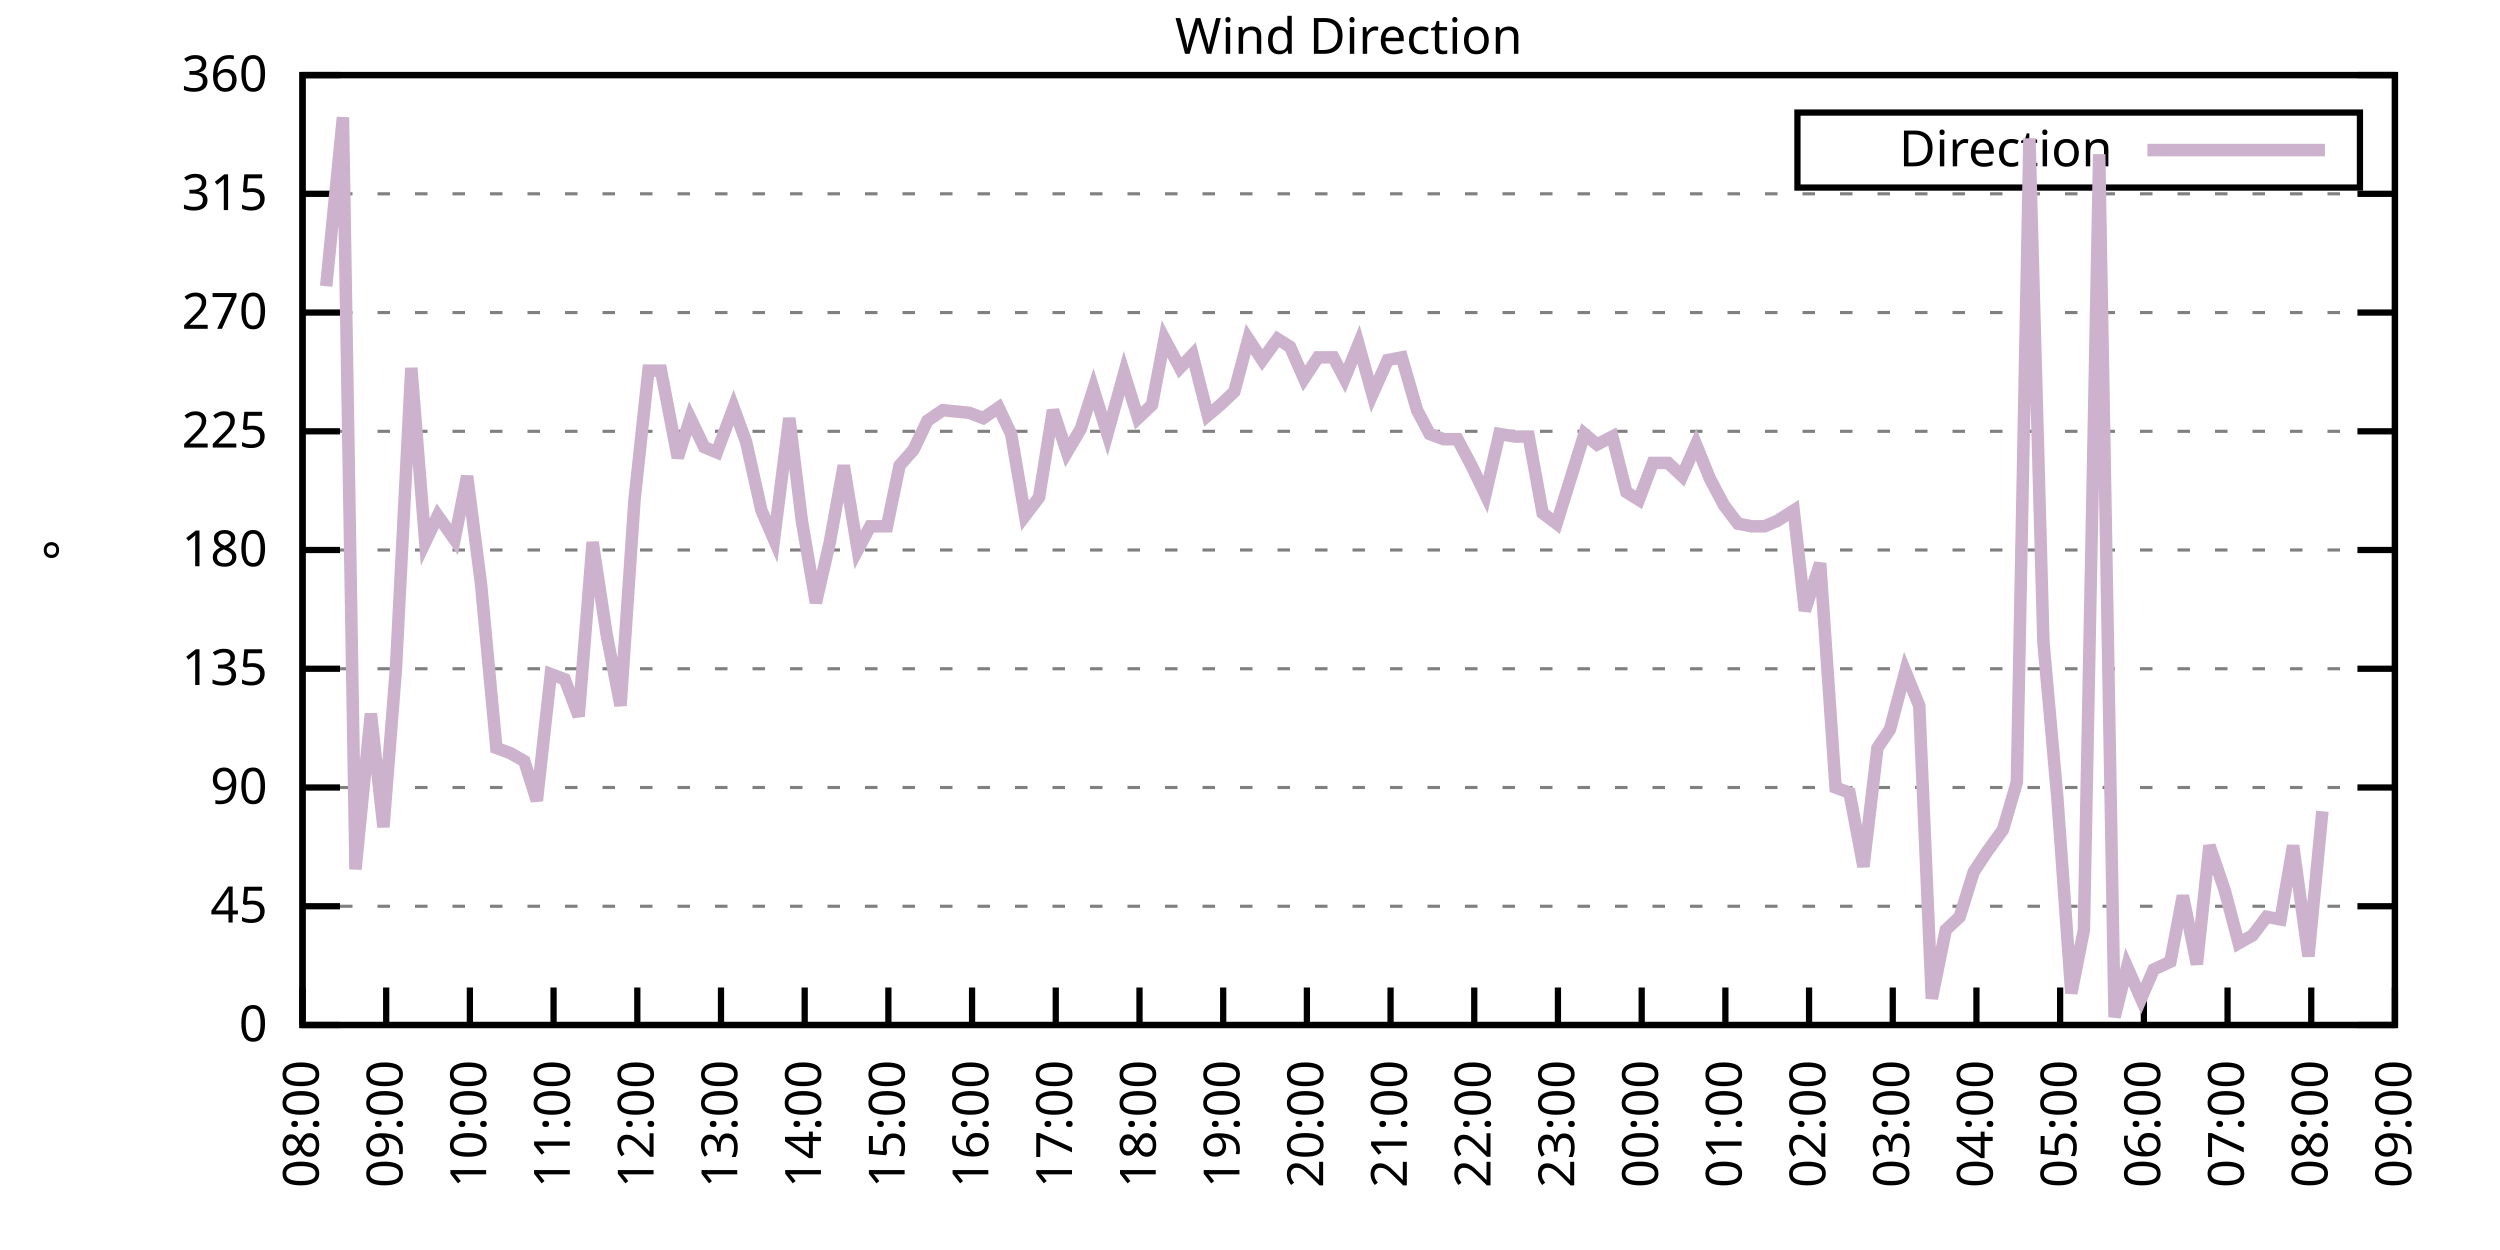
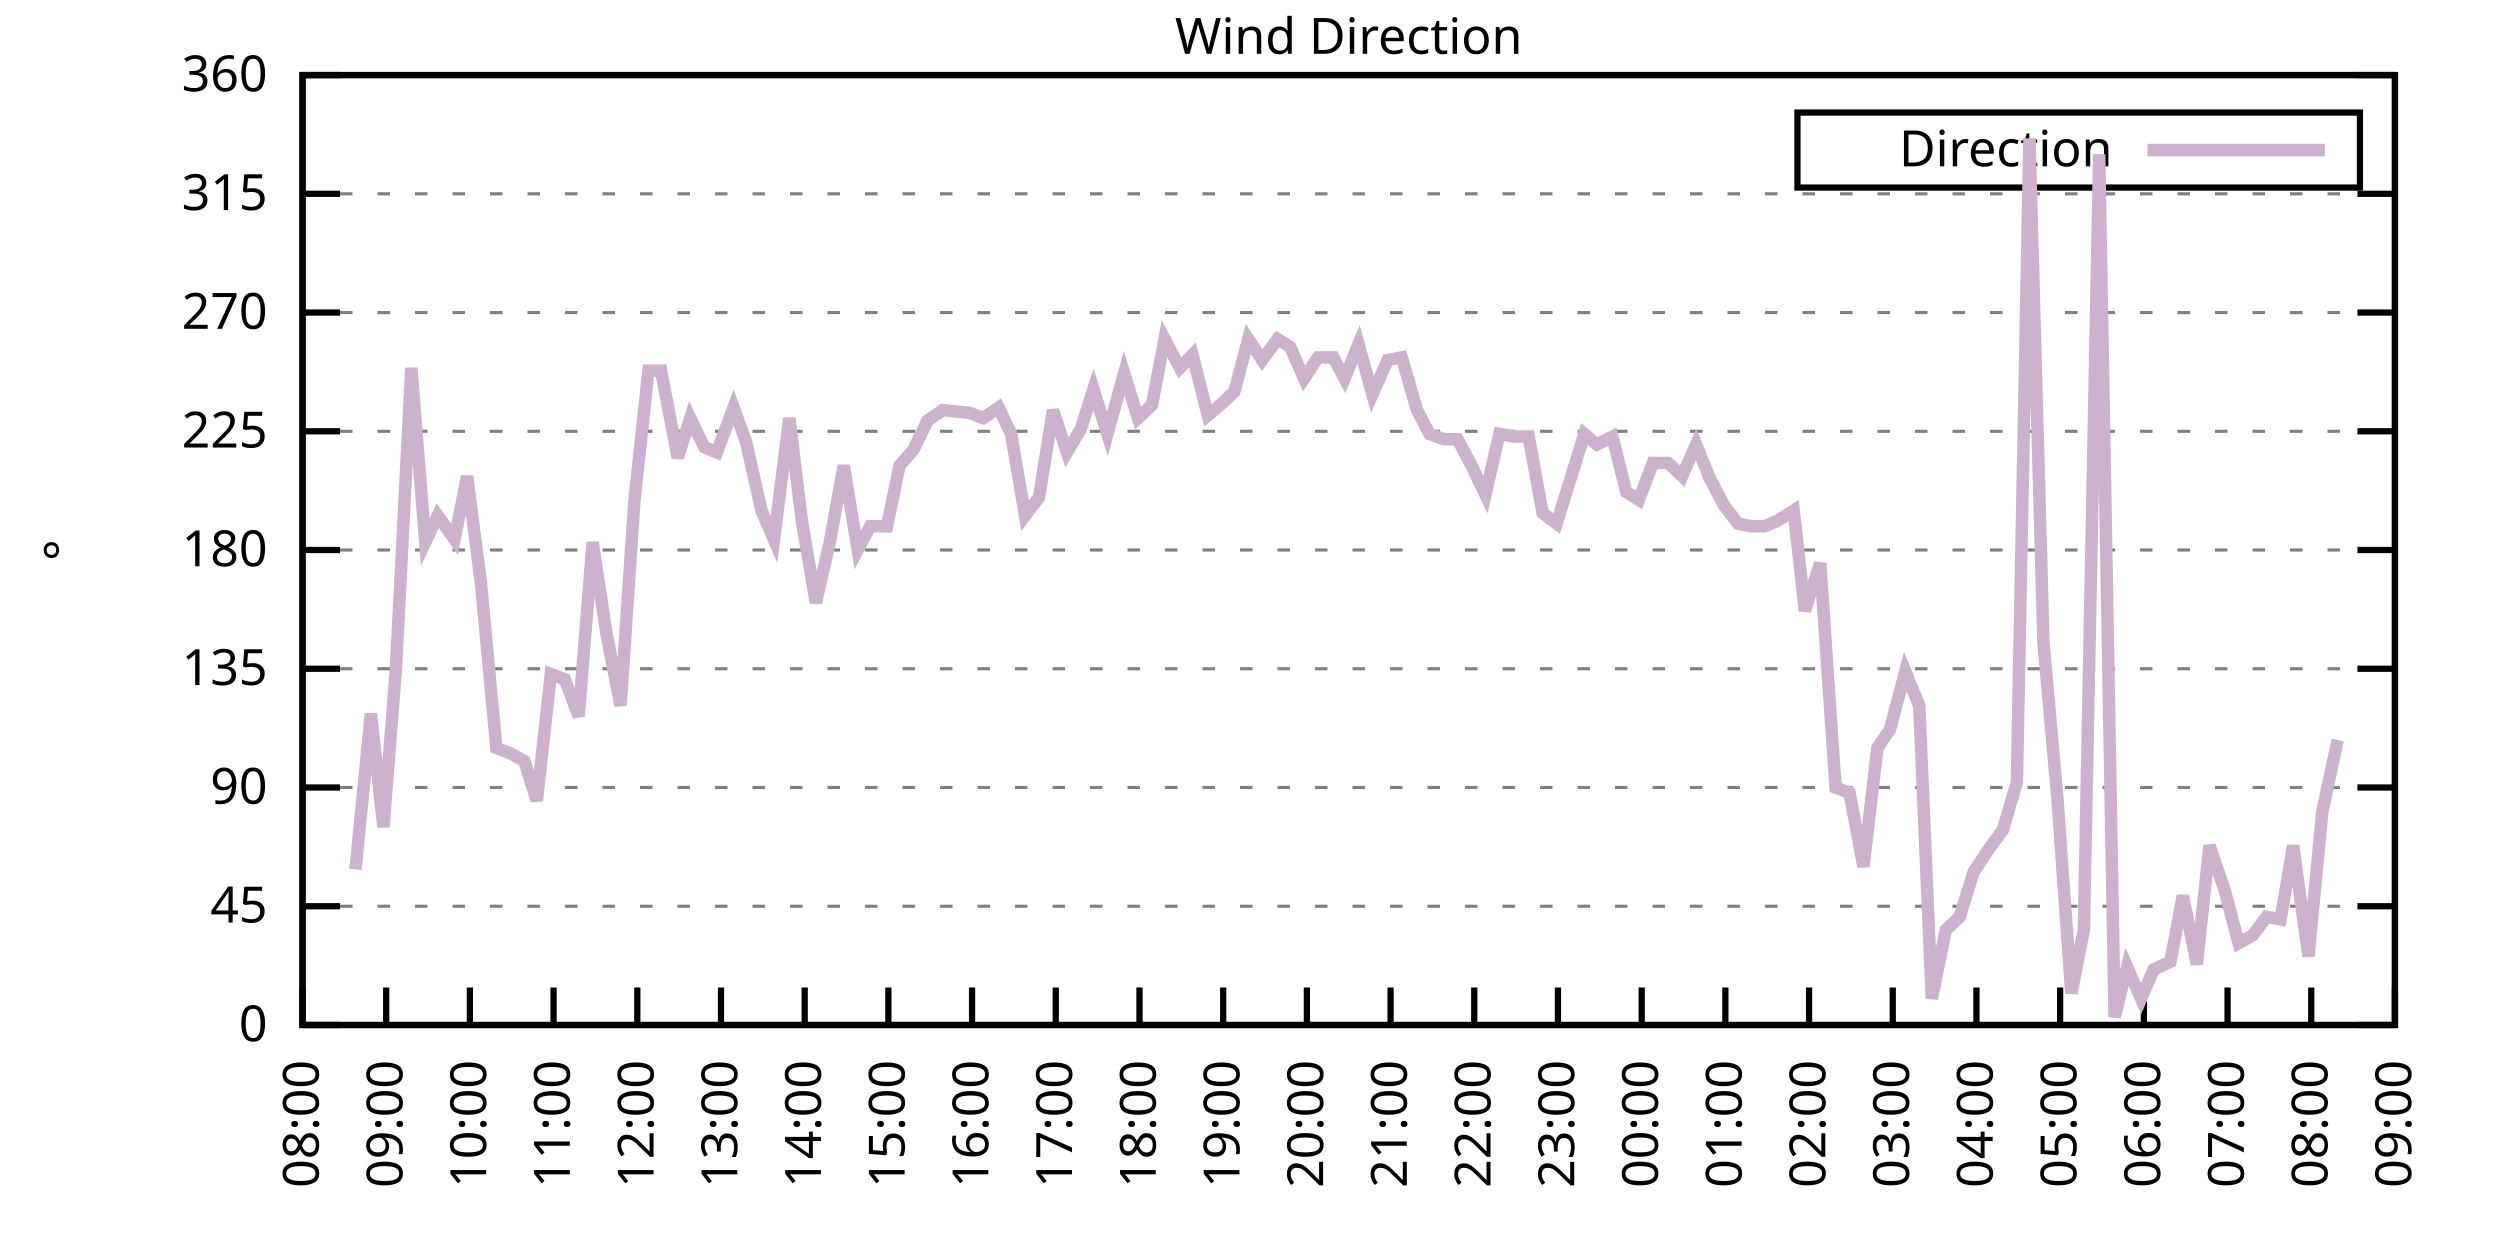
<svg xmlns="http://www.w3.org/2000/svg" xmlns:xlink="http://www.w3.org/1999/xlink" width="400" height="200" viewBox="0 0 400 200">
  <g id="gnuplot_canvas">
    <rect x="0" y="0" width="400" height="200" fill="none" />
    <defs>
      <circle id="gpDot" r="0.5" stroke-width="0.5" stroke="currentColor" />
      <path id="gpPt0" stroke-width="0.333" stroke="currentColor" d="M-1,0 h2 M0,-1 v2" />
      <path id="gpPt1" stroke-width="0.333" stroke="currentColor" d="M-1,-1 L1,1 M1,-1 L-1,1" />
      <path id="gpPt2" stroke-width="0.333" stroke="currentColor" d="M-1,0 L1,0 M0,-1 L0,1 M-1,-1 L1,1 M-1,1 L1,-1" />
      <rect id="gpPt3" stroke-width="0.333" stroke="currentColor" x="-1" y="-1" width="2" height="2" />
      <rect id="gpPt4" stroke-width="0.333" stroke="currentColor" fill="currentColor" x="-1" y="-1" width="2" height="2" />
      <circle id="gpPt5" stroke-width="0.333" stroke="currentColor" cx="0" cy="0" r="1" />
      <use xlink:href="#gpPt5" id="gpPt6" fill="currentColor" stroke="none" />
      <path id="gpPt7" stroke-width="0.333" stroke="currentColor" d="M0,-1.33 L-1.33,0.67 L1.33,0.67 z" />
      <use xlink:href="#gpPt7" id="gpPt8" fill="currentColor" stroke="none" />
      <use xlink:href="#gpPt7" id="gpPt9" stroke="currentColor" transform="rotate(180)" />
      <use xlink:href="#gpPt9" id="gpPt10" fill="currentColor" stroke="none" />
      <use xlink:href="#gpPt3" id="gpPt11" stroke="currentColor" transform="rotate(45)" />
      <use xlink:href="#gpPt11" id="gpPt12" fill="currentColor" stroke="none" />
      <path id="gpPt13" stroke-width="0.333" stroke="currentColor" d="M0,1.330 L1.265,0.411 L0.782,-1.067 L-0.782,-1.076 L-1.265,0.411 z" />
      <use xlink:href="#gpPt13" id="gpPt14" fill="currentColor" stroke="none" />
      <filter id="textbox" filterUnits="objectBoundingBox" x="0" y="0" height="1" width="1">
        <feFlood flood-color="white" flood-opacity="1" result="bgnd" />
        <feComposite in="SourceGraphic" in2="bgnd" operator="atop" />
      </filter>
      <filter id="greybox" filterUnits="objectBoundingBox" x="0" y="0" height="1" width="1">
        <feFlood flood-color="lightgrey" flood-opacity="1" result="grey" />
        <feComposite in="SourceGraphic" in2="grey" operator="atop" />
      </filter>
    </defs>
    <g fill="none" color="white" stroke="currentColor" stroke-width="1.00" stroke-linecap="butt" stroke-linejoin="miter">
</g>
    <g fill="none" color="black" stroke="currentColor" stroke-width="1.00" stroke-linecap="butt" stroke-linejoin="miter">
      <g stroke="none" shape-rendering="crispEdges">
        <polygon fill="rgb(255, 255, 255)" points="48.40,164.00 383.18,164.00 383.18,12.02 48.40,12.02 " />
      </g>
    </g>
    <g fill="none" color="black" stroke="currentColor" stroke-width="1.00" stroke-linecap="butt" stroke-linejoin="miter">
</g>
    <g fill="none" color="black" stroke="black" stroke-width="0.50" stroke-linecap="butt" stroke-linejoin="miter">
</g>
    <g fill="none" color="gray" stroke="currentColor" stroke-width="0.50" stroke-linecap="butt" stroke-linejoin="miter">
      <path stroke="gray" stroke-dasharray="2,4" class="gridline" d="M48.40,164.00 L383.19,164.00  " />
    </g>
    <g fill="none" color="gray" stroke="gray" stroke-width="1.00" stroke-linecap="butt" stroke-linejoin="miter">
</g>
    <g fill="none" color="black" stroke="currentColor" stroke-width="1.00" stroke-linecap="butt" stroke-linejoin="miter">
      <path stroke="black" d="M48.40,164.00 L54.40,164.00 M383.19,164.00 L377.19,164.00  " />
      <g transform="translate(42.80,166.60)" stroke="none" fill="black" font-family="Sans" font-size="8.00" text-anchor="end">
        <text>
          <tspan font-family="Sans"> 0</tspan>
        </text>
      </g>
    </g>
    <g fill="none" color="black" stroke="currentColor" stroke-width="1.00" stroke-linecap="butt" stroke-linejoin="miter">
</g>
    <g fill="none" color="black" stroke="black" stroke-width="0.50" stroke-linecap="butt" stroke-linejoin="miter">
</g>
    <g fill="none" color="gray" stroke="currentColor" stroke-width="0.50" stroke-linecap="butt" stroke-linejoin="miter">
      <path stroke="gray" stroke-dasharray="2,4" class="gridline" d="M48.40,145.00 L383.19,145.00  " />
    </g>
    <g fill="none" color="gray" stroke="gray" stroke-width="1.00" stroke-linecap="butt" stroke-linejoin="miter">
</g>
    <g fill="none" color="black" stroke="currentColor" stroke-width="1.00" stroke-linecap="butt" stroke-linejoin="miter">
      <path stroke="black" d="M48.40,145.00 L54.40,145.00 M383.19,145.00 L377.19,145.00  " />
      <g transform="translate(42.80,147.60)" stroke="none" fill="black" font-family="Sans" font-size="8.00" text-anchor="end">
        <text>
          <tspan font-family="Sans"> 45</tspan>
        </text>
      </g>
    </g>
    <g fill="none" color="black" stroke="currentColor" stroke-width="1.00" stroke-linecap="butt" stroke-linejoin="miter">
</g>
    <g fill="none" color="black" stroke="black" stroke-width="0.50" stroke-linecap="butt" stroke-linejoin="miter">
</g>
    <g fill="none" color="gray" stroke="currentColor" stroke-width="0.50" stroke-linecap="butt" stroke-linejoin="miter">
      <path stroke="gray" stroke-dasharray="2,4" class="gridline" d="M48.40,126.00 L383.19,126.00  " />
    </g>
    <g fill="none" color="gray" stroke="gray" stroke-width="1.00" stroke-linecap="butt" stroke-linejoin="miter">
</g>
    <g fill="none" color="black" stroke="currentColor" stroke-width="1.00" stroke-linecap="butt" stroke-linejoin="miter">
      <path stroke="black" d="M48.40,126.00 L54.40,126.00 M383.19,126.00 L377.19,126.00  " />
      <g transform="translate(42.80,128.60)" stroke="none" fill="black" font-family="Sans" font-size="8.00" text-anchor="end">
        <text>
          <tspan font-family="Sans"> 90</tspan>
        </text>
      </g>
    </g>
    <g fill="none" color="black" stroke="currentColor" stroke-width="1.00" stroke-linecap="butt" stroke-linejoin="miter">
</g>
    <g fill="none" color="black" stroke="black" stroke-width="0.50" stroke-linecap="butt" stroke-linejoin="miter">
</g>
    <g fill="none" color="gray" stroke="currentColor" stroke-width="0.50" stroke-linecap="butt" stroke-linejoin="miter">
      <path stroke="gray" stroke-dasharray="2,4" class="gridline" d="M48.40,107.00 L383.19,107.00  " />
    </g>
    <g fill="none" color="gray" stroke="gray" stroke-width="1.00" stroke-linecap="butt" stroke-linejoin="miter">
</g>
    <g fill="none" color="black" stroke="currentColor" stroke-width="1.00" stroke-linecap="butt" stroke-linejoin="miter">
      <path stroke="black" d="M48.40,107.00 L54.40,107.00 M383.19,107.00 L377.19,107.00  " />
      <g transform="translate(42.80,109.60)" stroke="none" fill="black" font-family="Sans" font-size="8.00" text-anchor="end">
        <text>
          <tspan font-family="Sans"> 135</tspan>
        </text>
      </g>
    </g>
    <g fill="none" color="black" stroke="currentColor" stroke-width="1.00" stroke-linecap="butt" stroke-linejoin="miter">
</g>
    <g fill="none" color="black" stroke="black" stroke-width="0.50" stroke-linecap="butt" stroke-linejoin="miter">
</g>
    <g fill="none" color="gray" stroke="currentColor" stroke-width="0.50" stroke-linecap="butt" stroke-linejoin="miter">
      <path stroke="gray" stroke-dasharray="2,4" class="gridline" d="M48.40,88.00 L383.19,88.00  " />
    </g>
    <g fill="none" color="gray" stroke="gray" stroke-width="1.00" stroke-linecap="butt" stroke-linejoin="miter">
</g>
    <g fill="none" color="black" stroke="currentColor" stroke-width="1.00" stroke-linecap="butt" stroke-linejoin="miter">
      <path stroke="black" d="M48.40,88.00 L54.40,88.00 M383.19,88.00 L377.19,88.00  " />
      <g transform="translate(42.80,90.60)" stroke="none" fill="black" font-family="Sans" font-size="8.00" text-anchor="end">
        <text>
          <tspan font-family="Sans"> 180</tspan>
        </text>
      </g>
    </g>
    <g fill="none" color="black" stroke="currentColor" stroke-width="1.00" stroke-linecap="butt" stroke-linejoin="miter">
</g>
    <g fill="none" color="black" stroke="black" stroke-width="0.50" stroke-linecap="butt" stroke-linejoin="miter">
</g>
    <g fill="none" color="gray" stroke="currentColor" stroke-width="0.50" stroke-linecap="butt" stroke-linejoin="miter">
      <path stroke="gray" stroke-dasharray="2,4" class="gridline" d="M48.40,69.01 L383.19,69.01  " />
    </g>
    <g fill="none" color="gray" stroke="gray" stroke-width="1.00" stroke-linecap="butt" stroke-linejoin="miter">
</g>
    <g fill="none" color="black" stroke="currentColor" stroke-width="1.00" stroke-linecap="butt" stroke-linejoin="miter">
      <path stroke="black" d="M48.40,69.01 L54.40,69.01 M383.19,69.01 L377.19,69.01  " />
      <g transform="translate(42.80,71.61)" stroke="none" fill="black" font-family="Sans" font-size="8.00" text-anchor="end">
        <text>
          <tspan font-family="Sans"> 225</tspan>
        </text>
      </g>
    </g>
    <g fill="none" color="black" stroke="currentColor" stroke-width="1.00" stroke-linecap="butt" stroke-linejoin="miter">
</g>
    <g fill="none" color="black" stroke="black" stroke-width="0.50" stroke-linecap="butt" stroke-linejoin="miter">
</g>
    <g fill="none" color="gray" stroke="currentColor" stroke-width="0.50" stroke-linecap="butt" stroke-linejoin="miter">
      <path stroke="gray" stroke-dasharray="2,4" class="gridline" d="M48.40,50.01 L383.19,50.01  " />
    </g>
    <g fill="none" color="gray" stroke="gray" stroke-width="1.00" stroke-linecap="butt" stroke-linejoin="miter">
</g>
    <g fill="none" color="black" stroke="currentColor" stroke-width="1.00" stroke-linecap="butt" stroke-linejoin="miter">
      <path stroke="black" d="M48.40,50.01 L54.40,50.01 M383.19,50.01 L377.19,50.01  " />
      <g transform="translate(42.80,52.61)" stroke="none" fill="black" font-family="Sans" font-size="8.00" text-anchor="end">
        <text>
          <tspan font-family="Sans"> 270</tspan>
        </text>
      </g>
    </g>
    <g fill="none" color="black" stroke="currentColor" stroke-width="1.00" stroke-linecap="butt" stroke-linejoin="miter">
</g>
    <g fill="none" color="black" stroke="black" stroke-width="0.50" stroke-linecap="butt" stroke-linejoin="miter">
</g>
    <g fill="none" color="gray" stroke="currentColor" stroke-width="0.50" stroke-linecap="butt" stroke-linejoin="miter">
      <path stroke="gray" stroke-dasharray="2,4" class="gridline" d="M48.40,31.01 L383.19,31.01  " />
    </g>
    <g fill="none" color="gray" stroke="gray" stroke-width="1.00" stroke-linecap="butt" stroke-linejoin="miter">
</g>
    <g fill="none" color="black" stroke="currentColor" stroke-width="1.00" stroke-linecap="butt" stroke-linejoin="miter">
      <path stroke="black" d="M48.40,31.01 L54.40,31.01 M383.19,31.01 L377.19,31.01  " />
      <g transform="translate(42.80,33.61)" stroke="none" fill="black" font-family="Sans" font-size="8.00" text-anchor="end">
        <text>
          <tspan font-family="Sans"> 315</tspan>
        </text>
      </g>
    </g>
    <g fill="none" color="black" stroke="currentColor" stroke-width="1.00" stroke-linecap="butt" stroke-linejoin="miter">
</g>
    <g fill="none" color="black" stroke="black" stroke-width="0.50" stroke-linecap="butt" stroke-linejoin="miter">
</g>
    <g fill="none" color="gray" stroke="currentColor" stroke-width="0.50" stroke-linecap="butt" stroke-linejoin="miter">
      <path stroke="gray" stroke-dasharray="2,4" class="gridline" d="M48.40,12.01 L383.19,12.01  " />
    </g>
    <g fill="none" color="gray" stroke="gray" stroke-width="1.00" stroke-linecap="butt" stroke-linejoin="miter">
</g>
    <g fill="none" color="black" stroke="currentColor" stroke-width="1.00" stroke-linecap="butt" stroke-linejoin="miter">
      <path stroke="black" d="M48.40,12.01 L54.40,12.01 M383.19,12.01 L377.19,12.01  " />
      <g transform="translate(42.80,14.61)" stroke="none" fill="black" font-family="Sans" font-size="8.00" text-anchor="end">
        <text>
          <tspan font-family="Sans"> 360</tspan>
        </text>
      </g>
    </g>
    <g fill="none" color="black" stroke="currentColor" stroke-width="1.00" stroke-linecap="butt" stroke-linejoin="miter">
      <path stroke="black" d="M48.40,164.00 L48.40,158.00  " />
      <g transform="translate(51.00,169.60) rotate(270.00)" stroke="none" fill="black" font-family="Sans" font-size="8.00" text-anchor="end">
        <text>
          <tspan font-family="Sans">08:00</tspan>
        </text>
      </g>
    </g>
    <g fill="none" color="black" stroke="currentColor" stroke-width="1.00" stroke-linecap="butt" stroke-linejoin="miter">
      <path stroke="black" d="M61.79,164.00 L61.79,158.00  " />
      <g transform="translate(64.39,169.60) rotate(270.00)" stroke="none" fill="black" font-family="Sans" font-size="8.00" text-anchor="end">
        <text>
          <tspan font-family="Sans">09:00</tspan>
        </text>
      </g>
    </g>
    <g fill="none" color="black" stroke="currentColor" stroke-width="1.00" stroke-linecap="butt" stroke-linejoin="miter">
      <path stroke="black" d="M75.18,164.00 L75.18,158.00  " />
      <g transform="translate(77.78,169.60) rotate(270.00)" stroke="none" fill="black" font-family="Sans" font-size="8.00" text-anchor="end">
        <text>
          <tspan font-family="Sans">10:00</tspan>
        </text>
      </g>
    </g>
    <g fill="none" color="black" stroke="currentColor" stroke-width="1.00" stroke-linecap="butt" stroke-linejoin="miter">
      <path stroke="black" d="M88.57,164.00 L88.57,158.00  " />
      <g transform="translate(91.17,169.60) rotate(270.00)" stroke="none" fill="black" font-family="Sans" font-size="8.00" text-anchor="end">
        <text>
          <tspan font-family="Sans">11:00</tspan>
        </text>
      </g>
    </g>
    <g fill="none" color="black" stroke="currentColor" stroke-width="1.00" stroke-linecap="butt" stroke-linejoin="miter">
      <path stroke="black" d="M101.97,164.00 L101.97,158.00  " />
      <g transform="translate(104.57,169.60) rotate(270.00)" stroke="none" fill="black" font-family="Sans" font-size="8.00" text-anchor="end">
        <text>
          <tspan font-family="Sans">12:00</tspan>
        </text>
      </g>
    </g>
    <g fill="none" color="black" stroke="currentColor" stroke-width="1.00" stroke-linecap="butt" stroke-linejoin="miter">
      <path stroke="black" d="M115.36,164.00 L115.36,158.00  " />
      <g transform="translate(117.96,169.60) rotate(270.00)" stroke="none" fill="black" font-family="Sans" font-size="8.00" text-anchor="end">
        <text>
          <tspan font-family="Sans">13:00</tspan>
        </text>
      </g>
    </g>
    <g fill="none" color="black" stroke="currentColor" stroke-width="1.00" stroke-linecap="butt" stroke-linejoin="miter">
      <path stroke="black" d="M128.75,164.00 L128.75,158.00  " />
      <g transform="translate(131.35,169.60) rotate(270.00)" stroke="none" fill="black" font-family="Sans" font-size="8.00" text-anchor="end">
        <text>
          <tspan font-family="Sans">14:00</tspan>
        </text>
      </g>
    </g>
    <g fill="none" color="black" stroke="currentColor" stroke-width="1.00" stroke-linecap="butt" stroke-linejoin="miter">
      <path stroke="black" d="M142.14,164.00 L142.14,158.00  " />
      <g transform="translate(144.74,169.60) rotate(270.00)" stroke="none" fill="black" font-family="Sans" font-size="8.00" text-anchor="end">
        <text>
          <tspan font-family="Sans">15:00</tspan>
        </text>
      </g>
    </g>
    <g fill="none" color="black" stroke="currentColor" stroke-width="1.00" stroke-linecap="butt" stroke-linejoin="miter">
      <path stroke="black" d="M155.53,164.00 L155.53,158.00  " />
      <g transform="translate(158.13,169.60) rotate(270.00)" stroke="none" fill="black" font-family="Sans" font-size="8.00" text-anchor="end">
        <text>
          <tspan font-family="Sans">16:00</tspan>
        </text>
      </g>
    </g>
    <g fill="none" color="black" stroke="currentColor" stroke-width="1.00" stroke-linecap="butt" stroke-linejoin="miter">
      <path stroke="black" d="M168.92,164.00 L168.92,158.00  " />
      <g transform="translate(171.52,169.60) rotate(270.00)" stroke="none" fill="black" font-family="Sans" font-size="8.00" text-anchor="end">
        <text>
          <tspan font-family="Sans">17:00</tspan>
        </text>
      </g>
    </g>
    <g fill="none" color="black" stroke="currentColor" stroke-width="1.00" stroke-linecap="butt" stroke-linejoin="miter">
      <path stroke="black" d="M182.32,164.00 L182.32,158.00  " />
      <g transform="translate(184.92,169.60) rotate(270.00)" stroke="none" fill="black" font-family="Sans" font-size="8.00" text-anchor="end">
        <text>
          <tspan font-family="Sans">18:00</tspan>
        </text>
      </g>
    </g>
    <g fill="none" color="black" stroke="currentColor" stroke-width="1.00" stroke-linecap="butt" stroke-linejoin="miter">
      <path stroke="black" d="M195.71,164.00 L195.71,158.00  " />
      <g transform="translate(198.31,169.60) rotate(270.00)" stroke="none" fill="black" font-family="Sans" font-size="8.00" text-anchor="end">
        <text>
          <tspan font-family="Sans">19:00</tspan>
        </text>
      </g>
    </g>
    <g fill="none" color="black" stroke="currentColor" stroke-width="1.00" stroke-linecap="butt" stroke-linejoin="miter">
      <path stroke="black" d="M209.10,164.00 L209.10,158.00  " />
      <g transform="translate(211.70,169.60) rotate(270.00)" stroke="none" fill="black" font-family="Sans" font-size="8.00" text-anchor="end">
        <text>
          <tspan font-family="Sans">20:00</tspan>
        </text>
      </g>
    </g>
    <g fill="none" color="black" stroke="currentColor" stroke-width="1.00" stroke-linecap="butt" stroke-linejoin="miter">
      <path stroke="black" d="M222.49,164.00 L222.49,158.00  " />
      <g transform="translate(225.09,169.60) rotate(270.00)" stroke="none" fill="black" font-family="Sans" font-size="8.00" text-anchor="end">
        <text>
          <tspan font-family="Sans">21:00</tspan>
        </text>
      </g>
    </g>
    <g fill="none" color="black" stroke="currentColor" stroke-width="1.00" stroke-linecap="butt" stroke-linejoin="miter">
      <path stroke="black" d="M235.88,164.00 L235.88,158.00  " />
      <g transform="translate(238.48,169.60) rotate(270.00)" stroke="none" fill="black" font-family="Sans" font-size="8.00" text-anchor="end">
        <text>
          <tspan font-family="Sans">22:00</tspan>
        </text>
      </g>
    </g>
    <g fill="none" color="black" stroke="currentColor" stroke-width="1.00" stroke-linecap="butt" stroke-linejoin="miter">
      <path stroke="black" d="M249.27,164.00 L249.27,158.00  " />
      <g transform="translate(251.87,169.60) rotate(270.00)" stroke="none" fill="black" font-family="Sans" font-size="8.00" text-anchor="end">
        <text>
          <tspan font-family="Sans">23:00</tspan>
        </text>
      </g>
    </g>
    <g fill="none" color="black" stroke="currentColor" stroke-width="1.00" stroke-linecap="butt" stroke-linejoin="miter">
      <path stroke="black" d="M262.67,164.00 L262.67,158.00  " />
      <g transform="translate(265.27,169.60) rotate(270.00)" stroke="none" fill="black" font-family="Sans" font-size="8.00" text-anchor="end">
        <text>
          <tspan font-family="Sans">00:00</tspan>
        </text>
      </g>
    </g>
    <g fill="none" color="black" stroke="currentColor" stroke-width="1.00" stroke-linecap="butt" stroke-linejoin="miter">
      <path stroke="black" d="M276.06,164.00 L276.06,158.00  " />
      <g transform="translate(278.66,169.60) rotate(270.00)" stroke="none" fill="black" font-family="Sans" font-size="8.00" text-anchor="end">
        <text>
          <tspan font-family="Sans">01:00</tspan>
        </text>
      </g>
    </g>
    <g fill="none" color="black" stroke="currentColor" stroke-width="1.00" stroke-linecap="butt" stroke-linejoin="miter">
      <path stroke="black" d="M289.45,164.00 L289.45,158.00  " />
      <g transform="translate(292.05,169.60) rotate(270.00)" stroke="none" fill="black" font-family="Sans" font-size="8.00" text-anchor="end">
        <text>
          <tspan font-family="Sans">02:00</tspan>
        </text>
      </g>
    </g>
    <g fill="none" color="black" stroke="currentColor" stroke-width="1.00" stroke-linecap="butt" stroke-linejoin="miter">
      <path stroke="black" d="M302.84,164.00 L302.84,158.00  " />
      <g transform="translate(305.44,169.60) rotate(270.00)" stroke="none" fill="black" font-family="Sans" font-size="8.00" text-anchor="end">
        <text>
          <tspan font-family="Sans">03:00</tspan>
        </text>
      </g>
    </g>
    <g fill="none" color="black" stroke="currentColor" stroke-width="1.00" stroke-linecap="butt" stroke-linejoin="miter">
      <path stroke="black" d="M316.23,164.00 L316.23,158.00  " />
      <g transform="translate(318.83,169.60) rotate(270.00)" stroke="none" fill="black" font-family="Sans" font-size="8.00" text-anchor="end">
        <text>
          <tspan font-family="Sans">04:00</tspan>
        </text>
      </g>
    </g>
    <g fill="none" color="black" stroke="currentColor" stroke-width="1.00" stroke-linecap="butt" stroke-linejoin="miter">
      <path stroke="black" d="M329.62,164.00 L329.62,158.00  " />
      <g transform="translate(332.22,169.60) rotate(270.00)" stroke="none" fill="black" font-family="Sans" font-size="8.00" text-anchor="end">
        <text>
          <tspan font-family="Sans">05:00</tspan>
        </text>
      </g>
    </g>
    <g fill="none" color="black" stroke="currentColor" stroke-width="1.00" stroke-linecap="butt" stroke-linejoin="miter">
      <path stroke="black" d="M343.02,164.00 L343.02,158.00  " />
      <g transform="translate(345.62,169.60) rotate(270.00)" stroke="none" fill="black" font-family="Sans" font-size="8.00" text-anchor="end">
        <text>
          <tspan font-family="Sans">06:00</tspan>
        </text>
      </g>
    </g>
    <g fill="none" color="black" stroke="currentColor" stroke-width="1.00" stroke-linecap="butt" stroke-linejoin="miter">
      <path stroke="black" d="M356.41,164.00 L356.41,158.00  " />
      <g transform="translate(359.01,169.60) rotate(270.00)" stroke="none" fill="black" font-family="Sans" font-size="8.00" text-anchor="end">
        <text>
          <tspan font-family="Sans">07:00</tspan>
        </text>
      </g>
    </g>
    <g fill="none" color="black" stroke="currentColor" stroke-width="1.00" stroke-linecap="butt" stroke-linejoin="miter">
      <path stroke="black" d="M369.80,164.00 L369.80,158.00  " />
      <g transform="translate(372.40,169.60) rotate(270.00)" stroke="none" fill="black" font-family="Sans" font-size="8.00" text-anchor="end">
        <text>
          <tspan font-family="Sans">08:00</tspan>
        </text>
      </g>
    </g>
    <g fill="none" color="black" stroke="currentColor" stroke-width="1.00" stroke-linecap="butt" stroke-linejoin="miter">
      <path stroke="black" d="M383.19,164.00 L383.19,158.00  " />
      <g transform="translate(385.79,169.60) rotate(270.00)" stroke="none" fill="black" font-family="Sans" font-size="8.00" text-anchor="end">
        <text>
          <tspan font-family="Sans">09:00</tspan>
        </text>
      </g>
    </g>
    <g fill="none" color="black" stroke="currentColor" stroke-width="1.00" stroke-linecap="butt" stroke-linejoin="miter">
</g>
    <g fill="none" color="black" stroke="currentColor" stroke-width="1.00" stroke-linecap="butt" stroke-linejoin="miter">
      <path stroke="black" d="M48.40,12.01 L48.40,164.00 L383.19,164.00 L383.19,12.01 L48.40,12.01 Z  " />
    </g>
    <g fill="none" color="black" stroke="currentColor" stroke-width="1.00" stroke-linecap="butt" stroke-linejoin="miter">
</g>
    <g fill="none" color="black" stroke="currentColor" stroke-width="1.00" stroke-linecap="butt" stroke-linejoin="miter">
      <path stroke="black" d="M287.59,30.01 L287.59,18.01 L377.59,18.01 L377.59,30.01 L287.59,30.01 Z  " />
    </g>
    <g id="Wind_direction_plot_1">
      <g fill="none" color="white" stroke="black" stroke-width="2.00" stroke-linecap="butt" stroke-linejoin="miter">
</g>
      <g fill="none" color="black" stroke="currentColor" stroke-width="2.00" stroke-linecap="butt" stroke-linejoin="miter">
        <g transform="translate(337.99,26.61)" stroke="none" fill="black" font-family="Sans" font-size="8.00" text-anchor="end">
          <text>
            <tspan font-family="Sans">Direction</tspan>
          </text>
        </g>
      </g>
      <g fill="none" color="black" stroke="currentColor" stroke-width="2.00" stroke-linecap="butt" stroke-linejoin="miter">
-         <path stroke="rgb(204, 178, 204)" d="M343.59,24.01 L371.99,24.01 M52.19,45.79 L54.87,18.77 L56.88,139.09 L59.34,114.18 L61.35,132.34 L63.35,107.00   L65.81,58.87 L68.04,86.74 L70.05,82.52 L72.73,86.32 L74.74,76.18 L76.97,93.49 L79.42,119.67 L81.66,120.51   L83.89,121.78 L85.90,128.11 L88.13,107.85 L90.36,108.69 L92.59,114.60 L94.82,86.74 L97.06,101.52 L99.29,112.91   L101.52,79.98 L103.75,59.30 L105.76,59.30 L108.44,73.23 L110.45,66.90 L112.68,71.54 L114.69,72.38 L117.37,65.21   L119.38,70.70 L121.83,81.67 L123.84,86.32 L126.29,66.90 L128.30,83.36 L130.54,96.45 L132.77,86.74 L135.00,74.49   L137.23,88.00 L139.24,84.21 L141.92,84.21 L143.93,74.49 L146.16,71.96 L148.39,67.32 L150.85,65.63 L155.09,66.05   L157.32,66.90 L159.77,65.21 L161.78,69.43 L164.01,82.52 L166.25,79.56 L168.48,65.63 L170.71,72.38 L172.94,68.58   L174.95,62.25 L177.18,69.43 L179.86,59.72 L182.09,66.90 L184.32,64.78 L186.33,54.23 L188.79,58.87 L190.80,56.76   L193.25,66.47 L195.26,64.78 L197.49,62.67 L199.73,54.23 L201.96,57.61 L204.41,54.23 L206.42,55.50 L208.65,60.56   L210.88,57.18 L213.34,57.18 L215.13,60.56 L217.36,55.07 L219.59,63.10 L222.04,57.61 L224.28,57.18 L226.73,65.63   L228.74,69.43 L230.97,70.27 L233.20,70.27 L235.44,74.49 L237.67,79.14 L239.90,69.43 L242.36,69.85 L244.59,69.85   L246.82,82.09 L249.05,83.78 L251.28,76.61 L253.51,69.43 L255.52,71.12 L257.98,69.85 L260.21,78.72 L262.22,79.98   L264.45,74.07 L266.91,74.07 L269.14,76.18 L271.37,71.12 L273.60,76.61 L275.83,80.83 L278.07,83.78 L280.30,84.21   L282.31,84.21 L284.32,83.36 L286.99,81.67 L288.78,97.72 L291.23,90.12 L293.69,126.00 L295.92,126.85 L298.15,138.67   L300.39,119.67 L302.39,116.71 L304.85,107.43 L307.08,112.91 L309.09,159.78 L311.32,148.80 L313.55,146.69 L315.79,139.51   L318.02,136.14 L320.47,132.76 L322.70,125.16 L324.71,22.14 L326.95,102.78 L329.18,127.69 L331.41,158.93 L333.42,148.80   L335.87,24.68 L338.33,162.73 L340.34,154.71 L342.57,159.78 L344.58,155.13 L347.26,153.87 L349.26,143.31 L351.50,154.29   L353.51,135.29 L355.96,142.47 L358.19,150.91 L360.42,149.65 L362.66,146.69 L364.89,147.11 L366.90,135.29 L369.35,153.02   L371.58,129.80  " />
+         <path stroke="rgb(204, 178, 204)" d="M343.59,24.01 L371.99,24.01 M56.88,139.09 L59.34,114.18 L61.35,132.34 L63.35,107.00 L65.81,58.87 L68.04,86.74   L70.05,82.52 L72.73,86.32 L74.74,76.18 L76.97,93.49 L79.42,119.67 L81.66,120.51 L83.89,121.78 L85.90,128.11   L88.13,107.85 L90.36,108.69 L92.59,114.60 L94.82,86.74 L97.06,101.52 L99.29,112.91 L101.52,79.98 L103.75,59.30   L105.76,59.30 L108.44,73.23 L110.45,66.90 L112.68,71.54 L114.69,72.38 L117.37,65.21 L119.38,70.70 L121.83,81.67   L123.84,86.32 L126.29,66.90 L128.30,83.36 L130.54,96.45 L132.77,86.74 L135.00,74.49 L137.23,88.00 L139.24,84.21   L141.92,84.21 L143.93,74.49 L146.16,71.96 L148.39,67.32 L150.85,65.63 L155.09,66.05 L157.32,66.90 L159.77,65.21   L161.78,69.43 L164.01,82.52 L166.25,79.56 L168.48,65.63 L170.71,72.38 L172.94,68.58 L174.95,62.25 L177.18,69.43   L179.86,59.72 L182.09,66.90 L184.32,64.78 L186.33,54.23 L188.79,58.87 L190.80,56.76 L193.25,66.47 L195.26,64.78   L197.49,62.67 L199.73,54.23 L201.96,57.61 L204.41,54.23 L206.42,55.50 L208.65,60.56 L210.88,57.18 L213.34,57.18   L215.13,60.56 L217.36,55.07 L219.59,63.10 L222.04,57.61 L224.28,57.18 L226.73,65.63 L228.74,69.43 L230.97,70.27   L233.20,70.27 L235.44,74.49 L237.67,79.14 L239.90,69.43 L242.36,69.85 L244.59,69.85 L246.82,82.09 L249.05,83.78   L251.28,76.61 L253.51,69.43 L255.52,71.12 L257.98,69.85 L260.21,78.72 L262.22,79.98 L264.45,74.07 L266.91,74.07   L269.14,76.18 L271.37,71.12 L273.60,76.61 L275.83,80.83 L278.07,83.78 L280.30,84.21 L282.31,84.21 L284.32,83.36   L286.99,81.67 L288.78,97.72 L291.23,90.12 L293.69,126.00 L295.92,126.85 L298.15,138.67 L300.39,119.67 L302.39,116.71   L304.85,107.43 L307.08,112.91 L309.09,159.78 L311.32,148.80 L313.55,146.69 L315.79,139.51 L318.02,136.14 L320.47,132.76   L322.70,125.16 L324.71,22.14 L326.95,102.78 L329.18,127.69 L331.41,158.93 L333.42,148.80 L335.87,24.68 L338.33,162.73   L340.34,154.71 L342.57,159.78 L344.58,155.13 L347.26,153.87 L349.26,143.31 L351.50,154.29 L353.51,135.29 L355.96,142.47   L358.19,150.91 L360.42,149.65 L362.66,146.69 L364.89,147.11 L366.90,135.29 L369.35,153.02 L371.58,129.80 L374.04,118.40    " />
      </g>
    </g>
    <g fill="none" color="black" stroke="currentColor" stroke-width="2.00" stroke-linecap="butt" stroke-linejoin="miter">
</g>
    <g fill="none" color="black" stroke="black" stroke-width="1.00" stroke-linecap="butt" stroke-linejoin="miter">
</g>
    <g fill="none" color="black" stroke="currentColor" stroke-width="1.00" stroke-linecap="butt" stroke-linejoin="miter">
      <path stroke="black" d="M48.40,12.01 L48.40,164.00 L383.19,164.00 L383.19,12.01 L48.40,12.01 Z  " />
      <g transform="translate(12.80,88.01) rotate(270.00)" stroke="none" fill="black" font-family="Sans" font-size="8.00" text-anchor="middle">
        <text>
          <tspan font-family="Sans">°</tspan>
        </text>
      </g>
    </g>
    <g fill="none" color="black" stroke="currentColor" stroke-width="1.00" stroke-linecap="butt" stroke-linejoin="miter">
</g>
    <g fill="none" color="black" stroke="currentColor" stroke-width="1.00" stroke-linecap="butt" stroke-linejoin="miter">
      <g transform="translate(215.79,8.61)" stroke="none" fill="black" font-family="Sans" font-size="8.00" text-anchor="middle">
        <text>
          <tspan font-family="Sans">Wind Direction</tspan>
        </text>
      </g>
    </g>
    <g fill="none" color="black" stroke="currentColor" stroke-width="1.00" stroke-linecap="butt" stroke-linejoin="miter">
</g>
  </g>
</svg>
